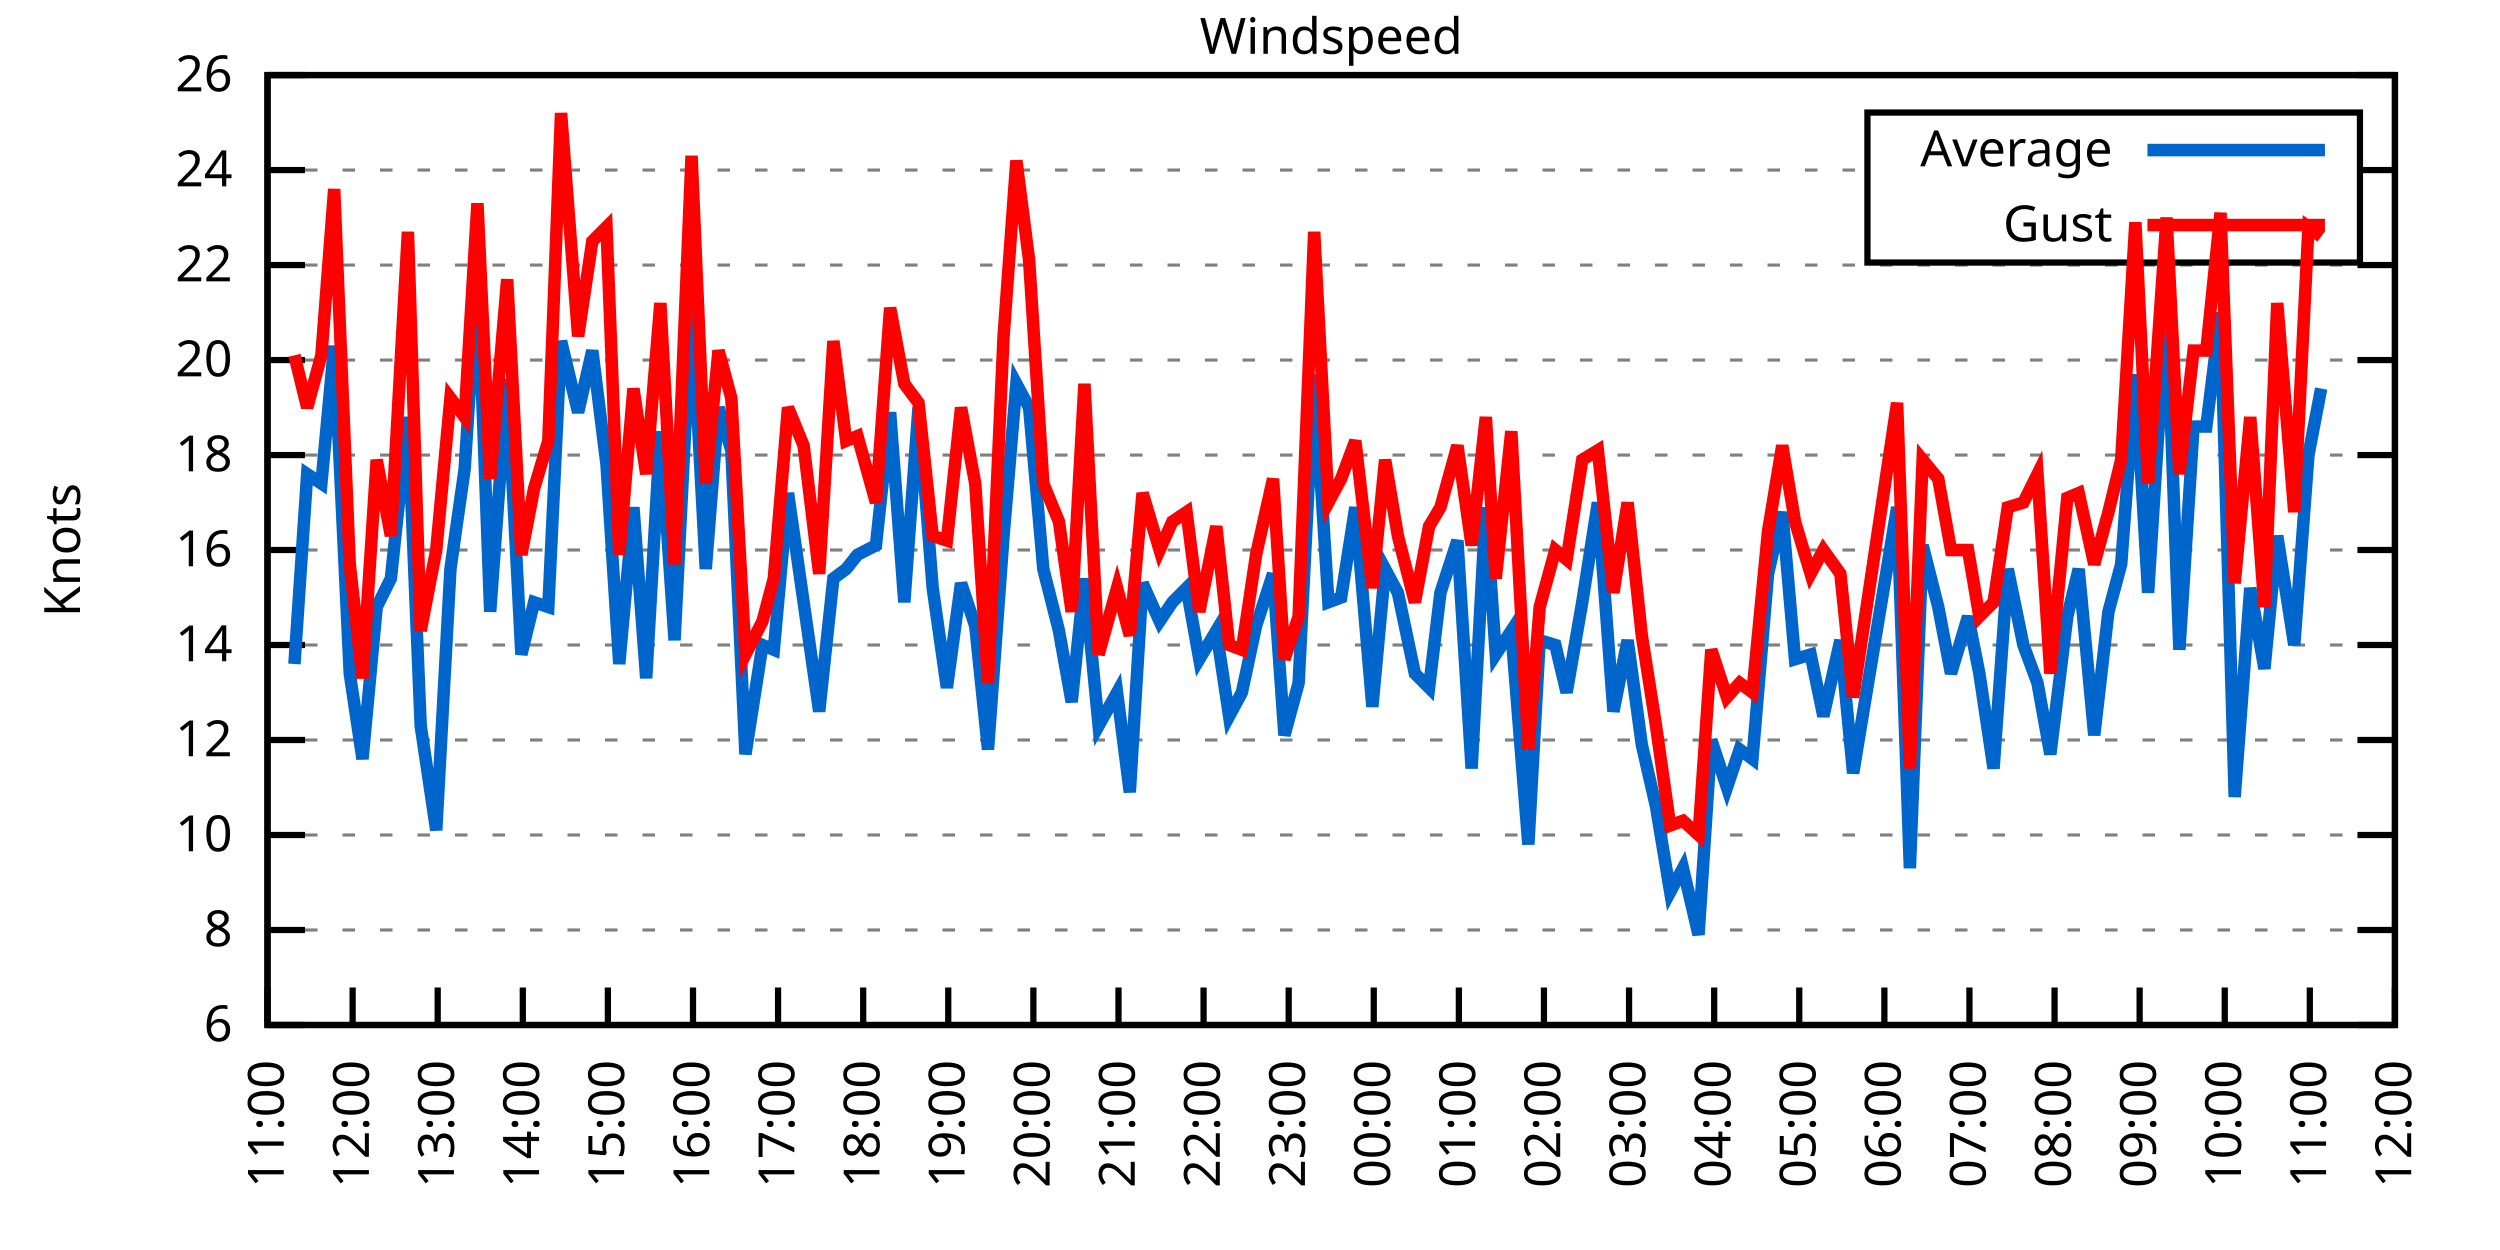
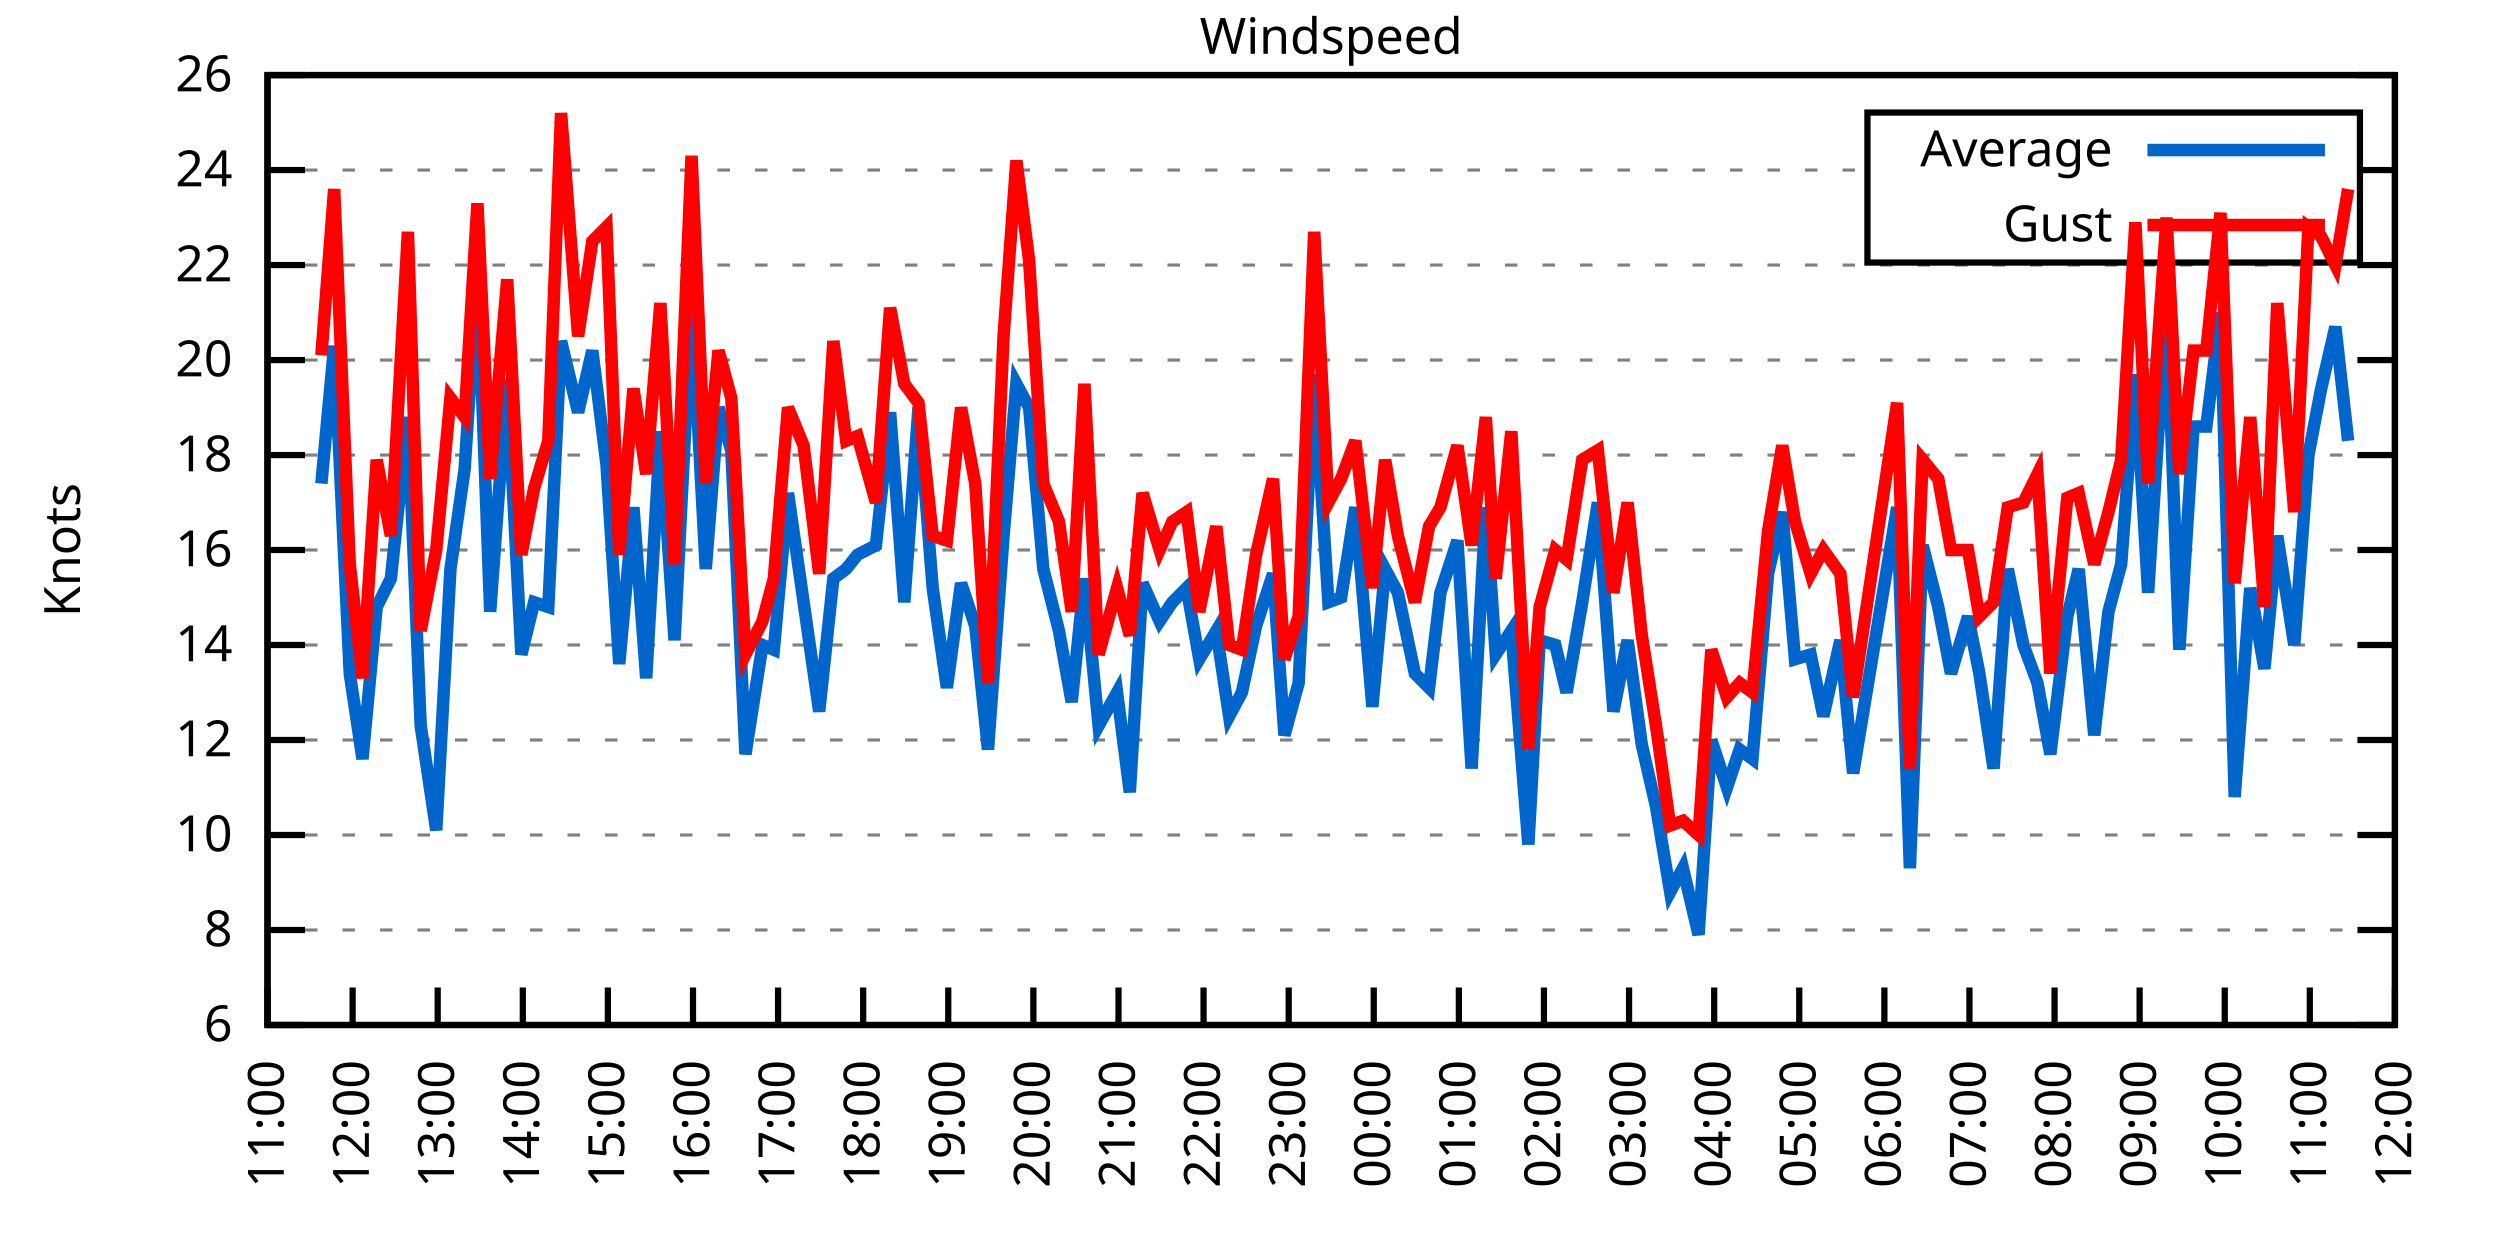
<svg xmlns="http://www.w3.org/2000/svg" xmlns:xlink="http://www.w3.org/1999/xlink" width="400" height="200" viewBox="0 0 400 200">
  <g id="gnuplot_canvas">
    <rect x="0" y="0" width="400" height="200" fill="none" />
    <defs>
      <circle id="gpDot" r="0.5" stroke-width="0.5" stroke="currentColor" />
      <path id="gpPt0" stroke-width="0.333" stroke="currentColor" d="M-1,0 h2 M0,-1 v2" />
      <path id="gpPt1" stroke-width="0.333" stroke="currentColor" d="M-1,-1 L1,1 M1,-1 L-1,1" />
      <path id="gpPt2" stroke-width="0.333" stroke="currentColor" d="M-1,0 L1,0 M0,-1 L0,1 M-1,-1 L1,1 M-1,1 L1,-1" />
      <rect id="gpPt3" stroke-width="0.333" stroke="currentColor" x="-1" y="-1" width="2" height="2" />
      <rect id="gpPt4" stroke-width="0.333" stroke="currentColor" fill="currentColor" x="-1" y="-1" width="2" height="2" />
      <circle id="gpPt5" stroke-width="0.333" stroke="currentColor" cx="0" cy="0" r="1" />
      <use xlink:href="#gpPt5" id="gpPt6" fill="currentColor" stroke="none" />
      <path id="gpPt7" stroke-width="0.333" stroke="currentColor" d="M0,-1.33 L-1.33,0.67 L1.33,0.67 z" />
      <use xlink:href="#gpPt7" id="gpPt8" fill="currentColor" stroke="none" />
      <use xlink:href="#gpPt7" id="gpPt9" stroke="currentColor" transform="rotate(180)" />
      <use xlink:href="#gpPt9" id="gpPt10" fill="currentColor" stroke="none" />
      <use xlink:href="#gpPt3" id="gpPt11" stroke="currentColor" transform="rotate(45)" />
      <use xlink:href="#gpPt11" id="gpPt12" fill="currentColor" stroke="none" />
      <path id="gpPt13" stroke-width="0.333" stroke="currentColor" d="M0,1.330 L1.265,0.411 L0.782,-1.067 L-0.782,-1.076 L-1.265,0.411 z" />
      <use xlink:href="#gpPt13" id="gpPt14" fill="currentColor" stroke="none" />
      <filter id="textbox" filterUnits="objectBoundingBox" x="0" y="0" height="1" width="1">
        <feFlood flood-color="white" flood-opacity="1" result="bgnd" />
        <feComposite in="SourceGraphic" in2="bgnd" operator="atop" />
      </filter>
      <filter id="greybox" filterUnits="objectBoundingBox" x="0" y="0" height="1" width="1">
        <feFlood flood-color="lightgrey" flood-opacity="1" result="grey" />
        <feComposite in="SourceGraphic" in2="grey" operator="atop" />
      </filter>
    </defs>
    <g fill="none" color="white" stroke="currentColor" stroke-width="1.00" stroke-linecap="butt" stroke-linejoin="miter">
</g>
    <g fill="none" color="black" stroke="currentColor" stroke-width="1.00" stroke-linecap="butt" stroke-linejoin="miter">
      <g stroke="none" shape-rendering="crispEdges">
        <polygon fill="rgb(255, 255, 255)" points="42.80,164.00 383.18,164.00 383.18,12.02 42.80,12.02 " />
      </g>
    </g>
    <g fill="none" color="black" stroke="currentColor" stroke-width="1.00" stroke-linecap="butt" stroke-linejoin="miter">
</g>
    <g fill="none" color="black" stroke="black" stroke-width="0.50" stroke-linecap="butt" stroke-linejoin="miter">
</g>
    <g fill="none" color="gray" stroke="currentColor" stroke-width="0.50" stroke-linecap="butt" stroke-linejoin="miter">
      <path stroke="gray" stroke-dasharray="2,4" class="gridline" d="M42.80,164.00 L383.19,164.00  " />
    </g>
    <g fill="none" color="gray" stroke="gray" stroke-width="1.00" stroke-linecap="butt" stroke-linejoin="miter">
</g>
    <g fill="none" color="black" stroke="currentColor" stroke-width="1.00" stroke-linecap="butt" stroke-linejoin="miter">
      <path stroke="black" d="M42.80,164.00 L48.80,164.00 M383.19,164.00 L377.19,164.00  " />
      <g transform="translate(37.20,166.60)" stroke="none" fill="black" font-family="Sans" font-size="8.00" text-anchor="end">
        <text>
          <tspan font-family="Sans"> 6</tspan>
        </text>
      </g>
    </g>
    <g fill="none" color="black" stroke="currentColor" stroke-width="1.00" stroke-linecap="butt" stroke-linejoin="miter">
</g>
    <g fill="none" color="black" stroke="black" stroke-width="0.50" stroke-linecap="butt" stroke-linejoin="miter">
</g>
    <g fill="none" color="gray" stroke="currentColor" stroke-width="0.50" stroke-linecap="butt" stroke-linejoin="miter">
      <path stroke="gray" stroke-dasharray="2,4" class="gridline" d="M42.80,148.80 L383.19,148.80  " />
    </g>
    <g fill="none" color="gray" stroke="gray" stroke-width="1.00" stroke-linecap="butt" stroke-linejoin="miter">
</g>
    <g fill="none" color="black" stroke="currentColor" stroke-width="1.00" stroke-linecap="butt" stroke-linejoin="miter">
      <path stroke="black" d="M42.80,148.80 L48.80,148.80 M383.19,148.80 L377.19,148.80  " />
      <g transform="translate(37.20,151.40)" stroke="none" fill="black" font-family="Sans" font-size="8.00" text-anchor="end">
        <text>
          <tspan font-family="Sans"> 8</tspan>
        </text>
      </g>
    </g>
    <g fill="none" color="black" stroke="currentColor" stroke-width="1.00" stroke-linecap="butt" stroke-linejoin="miter">
</g>
    <g fill="none" color="black" stroke="black" stroke-width="0.50" stroke-linecap="butt" stroke-linejoin="miter">
</g>
    <g fill="none" color="gray" stroke="currentColor" stroke-width="0.50" stroke-linecap="butt" stroke-linejoin="miter">
      <path stroke="gray" stroke-dasharray="2,4" class="gridline" d="M42.80,133.60 L383.19,133.60  " />
    </g>
    <g fill="none" color="gray" stroke="gray" stroke-width="1.00" stroke-linecap="butt" stroke-linejoin="miter">
</g>
    <g fill="none" color="black" stroke="currentColor" stroke-width="1.00" stroke-linecap="butt" stroke-linejoin="miter">
      <path stroke="black" d="M42.80,133.60 L48.80,133.60 M383.19,133.60 L377.19,133.60  " />
      <g transform="translate(37.20,136.20)" stroke="none" fill="black" font-family="Sans" font-size="8.00" text-anchor="end">
        <text>
          <tspan font-family="Sans"> 10</tspan>
        </text>
      </g>
    </g>
    <g fill="none" color="black" stroke="currentColor" stroke-width="1.00" stroke-linecap="butt" stroke-linejoin="miter">
</g>
    <g fill="none" color="black" stroke="black" stroke-width="0.50" stroke-linecap="butt" stroke-linejoin="miter">
</g>
    <g fill="none" color="gray" stroke="currentColor" stroke-width="0.50" stroke-linecap="butt" stroke-linejoin="miter">
      <path stroke="gray" stroke-dasharray="2,4" class="gridline" d="M42.80,118.40 L383.19,118.40  " />
    </g>
    <g fill="none" color="gray" stroke="gray" stroke-width="1.00" stroke-linecap="butt" stroke-linejoin="miter">
</g>
    <g fill="none" color="black" stroke="currentColor" stroke-width="1.00" stroke-linecap="butt" stroke-linejoin="miter">
      <path stroke="black" d="M42.80,118.40 L48.80,118.40 M383.19,118.40 L377.19,118.40  " />
      <g transform="translate(37.20,121.00)" stroke="none" fill="black" font-family="Sans" font-size="8.00" text-anchor="end">
        <text>
          <tspan font-family="Sans"> 12</tspan>
        </text>
      </g>
    </g>
    <g fill="none" color="black" stroke="currentColor" stroke-width="1.00" stroke-linecap="butt" stroke-linejoin="miter">
</g>
    <g fill="none" color="black" stroke="black" stroke-width="0.50" stroke-linecap="butt" stroke-linejoin="miter">
</g>
    <g fill="none" color="gray" stroke="currentColor" stroke-width="0.50" stroke-linecap="butt" stroke-linejoin="miter">
      <path stroke="gray" stroke-dasharray="2,4" class="gridline" d="M42.80,103.20 L383.19,103.20  " />
    </g>
    <g fill="none" color="gray" stroke="gray" stroke-width="1.00" stroke-linecap="butt" stroke-linejoin="miter">
</g>
    <g fill="none" color="black" stroke="currentColor" stroke-width="1.00" stroke-linecap="butt" stroke-linejoin="miter">
      <path stroke="black" d="M42.80,103.20 L48.80,103.20 M383.19,103.20 L377.19,103.20  " />
      <g transform="translate(37.20,105.80)" stroke="none" fill="black" font-family="Sans" font-size="8.00" text-anchor="end">
        <text>
          <tspan font-family="Sans"> 14</tspan>
        </text>
      </g>
    </g>
    <g fill="none" color="black" stroke="currentColor" stroke-width="1.00" stroke-linecap="butt" stroke-linejoin="miter">
</g>
    <g fill="none" color="black" stroke="black" stroke-width="0.50" stroke-linecap="butt" stroke-linejoin="miter">
</g>
    <g fill="none" color="gray" stroke="currentColor" stroke-width="0.50" stroke-linecap="butt" stroke-linejoin="miter">
      <path stroke="gray" stroke-dasharray="2,4" class="gridline" d="M42.80,88.00 L383.19,88.00  " />
    </g>
    <g fill="none" color="gray" stroke="gray" stroke-width="1.00" stroke-linecap="butt" stroke-linejoin="miter">
</g>
    <g fill="none" color="black" stroke="currentColor" stroke-width="1.00" stroke-linecap="butt" stroke-linejoin="miter">
      <path stroke="black" d="M42.80,88.00 L48.80,88.00 M383.19,88.00 L377.19,88.00  " />
      <g transform="translate(37.20,90.60)" stroke="none" fill="black" font-family="Sans" font-size="8.00" text-anchor="end">
        <text>
          <tspan font-family="Sans"> 16</tspan>
        </text>
      </g>
    </g>
    <g fill="none" color="black" stroke="currentColor" stroke-width="1.00" stroke-linecap="butt" stroke-linejoin="miter">
</g>
    <g fill="none" color="black" stroke="black" stroke-width="0.50" stroke-linecap="butt" stroke-linejoin="miter">
</g>
    <g fill="none" color="gray" stroke="currentColor" stroke-width="0.50" stroke-linecap="butt" stroke-linejoin="miter">
      <path stroke="gray" stroke-dasharray="2,4" class="gridline" d="M42.80,72.81 L383.19,72.81  " />
    </g>
    <g fill="none" color="gray" stroke="gray" stroke-width="1.00" stroke-linecap="butt" stroke-linejoin="miter">
</g>
    <g fill="none" color="black" stroke="currentColor" stroke-width="1.00" stroke-linecap="butt" stroke-linejoin="miter">
      <path stroke="black" d="M42.80,72.81 L48.80,72.81 M383.19,72.81 L377.19,72.81  " />
      <g transform="translate(37.20,75.41)" stroke="none" fill="black" font-family="Sans" font-size="8.00" text-anchor="end">
        <text>
          <tspan font-family="Sans"> 18</tspan>
        </text>
      </g>
    </g>
    <g fill="none" color="black" stroke="currentColor" stroke-width="1.00" stroke-linecap="butt" stroke-linejoin="miter">
</g>
    <g fill="none" color="black" stroke="black" stroke-width="0.50" stroke-linecap="butt" stroke-linejoin="miter">
</g>
    <g fill="none" color="gray" stroke="currentColor" stroke-width="0.50" stroke-linecap="butt" stroke-linejoin="miter">
      <path stroke="gray" stroke-dasharray="2,4" class="gridline" d="M42.80,57.61 L383.19,57.61  " />
    </g>
    <g fill="none" color="gray" stroke="gray" stroke-width="1.00" stroke-linecap="butt" stroke-linejoin="miter">
</g>
    <g fill="none" color="black" stroke="currentColor" stroke-width="1.00" stroke-linecap="butt" stroke-linejoin="miter">
      <path stroke="black" d="M42.80,57.61 L48.80,57.61 M383.19,57.61 L377.19,57.61  " />
      <g transform="translate(37.20,60.21)" stroke="none" fill="black" font-family="Sans" font-size="8.00" text-anchor="end">
        <text>
          <tspan font-family="Sans"> 20</tspan>
        </text>
      </g>
    </g>
    <g fill="none" color="black" stroke="currentColor" stroke-width="1.00" stroke-linecap="butt" stroke-linejoin="miter">
</g>
    <g fill="none" color="black" stroke="black" stroke-width="0.50" stroke-linecap="butt" stroke-linejoin="miter">
</g>
    <g fill="none" color="gray" stroke="currentColor" stroke-width="0.50" stroke-linecap="butt" stroke-linejoin="miter">
      <path stroke="gray" stroke-dasharray="2,4" class="gridline" d="M42.80,42.41 L383.19,42.41  " />
    </g>
    <g fill="none" color="gray" stroke="gray" stroke-width="1.00" stroke-linecap="butt" stroke-linejoin="miter">
</g>
    <g fill="none" color="black" stroke="currentColor" stroke-width="1.00" stroke-linecap="butt" stroke-linejoin="miter">
      <path stroke="black" d="M42.80,42.41 L48.80,42.41 M383.19,42.41 L377.19,42.41  " />
      <g transform="translate(37.20,45.01)" stroke="none" fill="black" font-family="Sans" font-size="8.00" text-anchor="end">
        <text>
          <tspan font-family="Sans"> 22</tspan>
        </text>
      </g>
    </g>
    <g fill="none" color="black" stroke="currentColor" stroke-width="1.00" stroke-linecap="butt" stroke-linejoin="miter">
</g>
    <g fill="none" color="black" stroke="black" stroke-width="0.50" stroke-linecap="butt" stroke-linejoin="miter">
</g>
    <g fill="none" color="gray" stroke="currentColor" stroke-width="0.50" stroke-linecap="butt" stroke-linejoin="miter">
      <path stroke="gray" stroke-dasharray="2,4" class="gridline" d="M42.80,27.21 L298.79,27.21 M377.59,27.21 L383.19,27.21  " />
    </g>
    <g fill="none" color="gray" stroke="gray" stroke-width="1.00" stroke-linecap="butt" stroke-linejoin="miter">
</g>
    <g fill="none" color="black" stroke="currentColor" stroke-width="1.00" stroke-linecap="butt" stroke-linejoin="miter">
      <path stroke="black" d="M42.80,27.21 L48.80,27.21 M383.19,27.21 L377.19,27.21  " />
      <g transform="translate(37.20,29.81)" stroke="none" fill="black" font-family="Sans" font-size="8.00" text-anchor="end">
        <text>
          <tspan font-family="Sans"> 24</tspan>
        </text>
      </g>
    </g>
    <g fill="none" color="black" stroke="currentColor" stroke-width="1.00" stroke-linecap="butt" stroke-linejoin="miter">
</g>
    <g fill="none" color="black" stroke="black" stroke-width="0.50" stroke-linecap="butt" stroke-linejoin="miter">
</g>
    <g fill="none" color="gray" stroke="currentColor" stroke-width="0.50" stroke-linecap="butt" stroke-linejoin="miter">
      <path stroke="gray" stroke-dasharray="2,4" class="gridline" d="M42.80,12.01 L383.19,12.01  " />
    </g>
    <g fill="none" color="gray" stroke="gray" stroke-width="1.00" stroke-linecap="butt" stroke-linejoin="miter">
</g>
    <g fill="none" color="black" stroke="currentColor" stroke-width="1.00" stroke-linecap="butt" stroke-linejoin="miter">
      <path stroke="black" d="M42.80,12.01 L48.80,12.01 M383.19,12.01 L377.19,12.01  " />
      <g transform="translate(37.20,14.61)" stroke="none" fill="black" font-family="Sans" font-size="8.00" text-anchor="end">
        <text>
          <tspan font-family="Sans"> 26</tspan>
        </text>
      </g>
    </g>
    <g fill="none" color="black" stroke="currentColor" stroke-width="1.00" stroke-linecap="butt" stroke-linejoin="miter">
      <path stroke="black" d="M42.80,164.00 L42.80,158.00  " />
      <g transform="translate(45.40,169.60) rotate(270.00)" stroke="none" fill="black" font-family="Sans" font-size="8.00" text-anchor="end">
        <text>
          <tspan font-family="Sans">11:00</tspan>
        </text>
      </g>
    </g>
    <g fill="none" color="black" stroke="currentColor" stroke-width="1.00" stroke-linecap="butt" stroke-linejoin="miter">
      <path stroke="black" d="M56.42,164.00 L56.42,158.00  " />
      <g transform="translate(59.02,169.60) rotate(270.00)" stroke="none" fill="black" font-family="Sans" font-size="8.00" text-anchor="end">
        <text>
          <tspan font-family="Sans">12:00</tspan>
        </text>
      </g>
    </g>
    <g fill="none" color="black" stroke="currentColor" stroke-width="1.00" stroke-linecap="butt" stroke-linejoin="miter">
      <path stroke="black" d="M70.03,164.00 L70.03,158.00  " />
      <g transform="translate(72.63,169.60) rotate(270.00)" stroke="none" fill="black" font-family="Sans" font-size="8.00" text-anchor="end">
        <text>
          <tspan font-family="Sans">13:00</tspan>
        </text>
      </g>
    </g>
    <g fill="none" color="black" stroke="currentColor" stroke-width="1.00" stroke-linecap="butt" stroke-linejoin="miter">
      <path stroke="black" d="M83.65,164.00 L83.65,158.00  " />
      <g transform="translate(86.25,169.60) rotate(270.00)" stroke="none" fill="black" font-family="Sans" font-size="8.00" text-anchor="end">
        <text>
          <tspan font-family="Sans">14:00</tspan>
        </text>
      </g>
    </g>
    <g fill="none" color="black" stroke="currentColor" stroke-width="1.00" stroke-linecap="butt" stroke-linejoin="miter">
      <path stroke="black" d="M97.26,164.00 L97.26,158.00  " />
      <g transform="translate(99.86,169.60) rotate(270.00)" stroke="none" fill="black" font-family="Sans" font-size="8.00" text-anchor="end">
        <text>
          <tspan font-family="Sans">15:00</tspan>
        </text>
      </g>
    </g>
    <g fill="none" color="black" stroke="currentColor" stroke-width="1.00" stroke-linecap="butt" stroke-linejoin="miter">
      <path stroke="black" d="M110.88,164.00 L110.88,158.00  " />
      <g transform="translate(113.48,169.60) rotate(270.00)" stroke="none" fill="black" font-family="Sans" font-size="8.00" text-anchor="end">
        <text>
          <tspan font-family="Sans">16:00</tspan>
        </text>
      </g>
    </g>
    <g fill="none" color="black" stroke="currentColor" stroke-width="1.00" stroke-linecap="butt" stroke-linejoin="miter">
      <path stroke="black" d="M124.49,164.00 L124.49,158.00  " />
      <g transform="translate(127.09,169.60) rotate(270.00)" stroke="none" fill="black" font-family="Sans" font-size="8.00" text-anchor="end">
        <text>
          <tspan font-family="Sans">17:00</tspan>
        </text>
      </g>
    </g>
    <g fill="none" color="black" stroke="currentColor" stroke-width="1.00" stroke-linecap="butt" stroke-linejoin="miter">
      <path stroke="black" d="M138.11,164.00 L138.11,158.00  " />
      <g transform="translate(140.71,169.60) rotate(270.00)" stroke="none" fill="black" font-family="Sans" font-size="8.00" text-anchor="end">
        <text>
          <tspan font-family="Sans">18:00</tspan>
        </text>
      </g>
    </g>
    <g fill="none" color="black" stroke="currentColor" stroke-width="1.00" stroke-linecap="butt" stroke-linejoin="miter">
      <path stroke="black" d="M151.72,164.00 L151.72,158.00  " />
      <g transform="translate(154.32,169.60) rotate(270.00)" stroke="none" fill="black" font-family="Sans" font-size="8.00" text-anchor="end">
        <text>
          <tspan font-family="Sans">19:00</tspan>
        </text>
      </g>
    </g>
    <g fill="none" color="black" stroke="currentColor" stroke-width="1.00" stroke-linecap="butt" stroke-linejoin="miter">
      <path stroke="black" d="M165.34,164.00 L165.34,158.00  " />
      <g transform="translate(167.94,169.60) rotate(270.00)" stroke="none" fill="black" font-family="Sans" font-size="8.00" text-anchor="end">
        <text>
          <tspan font-family="Sans">20:00</tspan>
        </text>
      </g>
    </g>
    <g fill="none" color="black" stroke="currentColor" stroke-width="1.00" stroke-linecap="butt" stroke-linejoin="miter">
      <path stroke="black" d="M178.96,164.00 L178.96,158.00  " />
      <g transform="translate(181.56,169.60) rotate(270.00)" stroke="none" fill="black" font-family="Sans" font-size="8.00" text-anchor="end">
        <text>
          <tspan font-family="Sans">21:00</tspan>
        </text>
      </g>
    </g>
    <g fill="none" color="black" stroke="currentColor" stroke-width="1.00" stroke-linecap="butt" stroke-linejoin="miter">
      <path stroke="black" d="M192.57,164.00 L192.57,158.00  " />
      <g transform="translate(195.17,169.60) rotate(270.00)" stroke="none" fill="black" font-family="Sans" font-size="8.00" text-anchor="end">
        <text>
          <tspan font-family="Sans">22:00</tspan>
        </text>
      </g>
    </g>
    <g fill="none" color="black" stroke="currentColor" stroke-width="1.00" stroke-linecap="butt" stroke-linejoin="miter">
      <path stroke="black" d="M206.19,164.00 L206.19,158.00  " />
      <g transform="translate(208.79,169.60) rotate(270.00)" stroke="none" fill="black" font-family="Sans" font-size="8.00" text-anchor="end">
        <text>
          <tspan font-family="Sans">23:00</tspan>
        </text>
      </g>
    </g>
    <g fill="none" color="black" stroke="currentColor" stroke-width="1.00" stroke-linecap="butt" stroke-linejoin="miter">
      <path stroke="black" d="M219.80,164.00 L219.80,158.00  " />
      <g transform="translate(222.40,169.60) rotate(270.00)" stroke="none" fill="black" font-family="Sans" font-size="8.00" text-anchor="end">
        <text>
          <tspan font-family="Sans">00:00</tspan>
        </text>
      </g>
    </g>
    <g fill="none" color="black" stroke="currentColor" stroke-width="1.00" stroke-linecap="butt" stroke-linejoin="miter">
      <path stroke="black" d="M233.42,164.00 L233.42,158.00  " />
      <g transform="translate(236.02,169.60) rotate(270.00)" stroke="none" fill="black" font-family="Sans" font-size="8.00" text-anchor="end">
        <text>
          <tspan font-family="Sans">01:00</tspan>
        </text>
      </g>
    </g>
    <g fill="none" color="black" stroke="currentColor" stroke-width="1.00" stroke-linecap="butt" stroke-linejoin="miter">
      <path stroke="black" d="M247.03,164.00 L247.03,158.00  " />
      <g transform="translate(249.63,169.60) rotate(270.00)" stroke="none" fill="black" font-family="Sans" font-size="8.00" text-anchor="end">
        <text>
          <tspan font-family="Sans">02:00</tspan>
        </text>
      </g>
    </g>
    <g fill="none" color="black" stroke="currentColor" stroke-width="1.00" stroke-linecap="butt" stroke-linejoin="miter">
      <path stroke="black" d="M260.65,164.00 L260.65,158.00  " />
      <g transform="translate(263.25,169.60) rotate(270.00)" stroke="none" fill="black" font-family="Sans" font-size="8.00" text-anchor="end">
        <text>
          <tspan font-family="Sans">03:00</tspan>
        </text>
      </g>
    </g>
    <g fill="none" color="black" stroke="currentColor" stroke-width="1.00" stroke-linecap="butt" stroke-linejoin="miter">
      <path stroke="black" d="M274.27,164.00 L274.27,158.00  " />
      <g transform="translate(276.87,169.60) rotate(270.00)" stroke="none" fill="black" font-family="Sans" font-size="8.00" text-anchor="end">
        <text>
          <tspan font-family="Sans">04:00</tspan>
        </text>
      </g>
    </g>
    <g fill="none" color="black" stroke="currentColor" stroke-width="1.00" stroke-linecap="butt" stroke-linejoin="miter">
      <path stroke="black" d="M287.88,164.00 L287.88,158.00  " />
      <g transform="translate(290.48,169.60) rotate(270.00)" stroke="none" fill="black" font-family="Sans" font-size="8.00" text-anchor="end">
        <text>
          <tspan font-family="Sans">05:00</tspan>
        </text>
      </g>
    </g>
    <g fill="none" color="black" stroke="currentColor" stroke-width="1.00" stroke-linecap="butt" stroke-linejoin="miter">
      <path stroke="black" d="M301.50,164.00 L301.50,158.00  " />
      <g transform="translate(304.10,169.60) rotate(270.00)" stroke="none" fill="black" font-family="Sans" font-size="8.00" text-anchor="end">
        <text>
          <tspan font-family="Sans">06:00</tspan>
        </text>
      </g>
    </g>
    <g fill="none" color="black" stroke="currentColor" stroke-width="1.00" stroke-linecap="butt" stroke-linejoin="miter">
      <path stroke="black" d="M315.11,164.00 L315.11,158.00  " />
      <g transform="translate(317.71,169.60) rotate(270.00)" stroke="none" fill="black" font-family="Sans" font-size="8.00" text-anchor="end">
        <text>
          <tspan font-family="Sans">07:00</tspan>
        </text>
      </g>
    </g>
    <g fill="none" color="black" stroke="currentColor" stroke-width="1.00" stroke-linecap="butt" stroke-linejoin="miter">
      <path stroke="black" d="M328.73,164.00 L328.73,158.00  " />
      <g transform="translate(331.33,169.60) rotate(270.00)" stroke="none" fill="black" font-family="Sans" font-size="8.00" text-anchor="end">
        <text>
          <tspan font-family="Sans">08:00</tspan>
        </text>
      </g>
    </g>
    <g fill="none" color="black" stroke="currentColor" stroke-width="1.00" stroke-linecap="butt" stroke-linejoin="miter">
      <path stroke="black" d="M342.34,164.00 L342.34,158.00  " />
      <g transform="translate(344.94,169.60) rotate(270.00)" stroke="none" fill="black" font-family="Sans" font-size="8.00" text-anchor="end">
        <text>
          <tspan font-family="Sans">09:00</tspan>
        </text>
      </g>
    </g>
    <g fill="none" color="black" stroke="currentColor" stroke-width="1.00" stroke-linecap="butt" stroke-linejoin="miter">
      <path stroke="black" d="M355.96,164.00 L355.96,158.00  " />
      <g transform="translate(358.56,169.60) rotate(270.00)" stroke="none" fill="black" font-family="Sans" font-size="8.00" text-anchor="end">
        <text>
          <tspan font-family="Sans">10:00</tspan>
        </text>
      </g>
    </g>
    <g fill="none" color="black" stroke="currentColor" stroke-width="1.00" stroke-linecap="butt" stroke-linejoin="miter">
      <path stroke="black" d="M369.57,164.00 L369.57,158.00  " />
      <g transform="translate(372.17,169.60) rotate(270.00)" stroke="none" fill="black" font-family="Sans" font-size="8.00" text-anchor="end">
        <text>
          <tspan font-family="Sans">11:00</tspan>
        </text>
      </g>
    </g>
    <g fill="none" color="black" stroke="currentColor" stroke-width="1.00" stroke-linecap="butt" stroke-linejoin="miter">
      <path stroke="black" d="M383.19,164.00 L383.19,158.00  " />
      <g transform="translate(385.79,169.60) rotate(270.00)" stroke="none" fill="black" font-family="Sans" font-size="8.00" text-anchor="end">
        <text>
          <tspan font-family="Sans">12:00</tspan>
        </text>
      </g>
    </g>
    <g fill="none" color="black" stroke="currentColor" stroke-width="1.00" stroke-linecap="butt" stroke-linejoin="miter">
</g>
    <g fill="none" color="black" stroke="currentColor" stroke-width="1.00" stroke-linecap="butt" stroke-linejoin="miter">
      <path stroke="black" d="M42.80,12.01 L42.80,164.00 L383.19,164.00 L383.19,12.01 L42.80,12.01 Z  " />
    </g>
    <g fill="none" color="black" stroke="currentColor" stroke-width="1.00" stroke-linecap="butt" stroke-linejoin="miter">
</g>
    <g fill="none" color="black" stroke="currentColor" stroke-width="1.00" stroke-linecap="butt" stroke-linejoin="miter">
      <path stroke="black" d="M298.79,42.01 L298.79,18.01 L377.59,18.01 L377.59,42.01 L298.79,42.01 Z  " />
    </g>
    <g id="Windspeed_plot_1">
      <g fill="none" color="white" stroke="black" stroke-width="2.00" stroke-linecap="butt" stroke-linejoin="miter">
</g>
      <g fill="none" color="black" stroke="currentColor" stroke-width="2.00" stroke-linecap="butt" stroke-linejoin="miter">
        <g transform="translate(337.99,26.61)" stroke="none" fill="black" font-family="Sans" font-size="8.00" text-anchor="end">
          <text>
            <tspan font-family="Sans">Average</tspan>
          </text>
        </g>
      </g>
      <g fill="none" color="black" stroke="currentColor" stroke-width="2.00" stroke-linecap="butt" stroke-linejoin="miter">
-         <path stroke="rgb(  0, 102, 204)" d="M343.59,24.01 L371.99,24.01 M47.11,106.24 L49.15,75.85 L51.42,77.37 L53.47,55.33 L55.96,107.76 L58.00,121.44   L60.27,97.12 L62.54,92.56 L65.27,66.73 L67.31,116.12 L69.80,132.84 L72.07,91.04 L74.34,75.09 L76.39,43.17   L78.43,97.88 L81.15,60.65 L83.42,104.72 L85.46,96.36 L87.73,97.12 L89.77,54.57 L92.50,65.97 L94.77,56.09   L97.04,74.33 L99.08,106.24 L101.35,81.17 L103.39,108.52 L105.66,69.01 L107.93,102.44 L110.65,48.49 L112.92,91.04   L114.96,65.21 L117.01,72.05 L119.27,120.68 L122.00,103.20 L123.81,103.96 L126.08,78.89 L128.58,96.36 L131.07,113.84   L133.34,92.56 L135.39,91.04 L137.20,88.76 L140.15,87.25 L142.42,65.97 L144.69,96.36 L146.96,65.21 L149.23,94.08   L151.50,110.04 L153.77,93.32 L156.04,100.16 L158.08,119.92 L160.57,85.73 L162.62,61.41 L164.66,65.21 L166.93,91.04   L169.43,100.92 L171.47,112.32 L173.51,92.56 L175.78,116.12 L178.73,110.80 L180.77,126.76 L182.81,93.32 L185.54,99.40   L187.58,96.36 L189.85,94.08 L191.89,105.48 L194.61,100.92 L196.66,114.60 L198.70,110.80 L200.97,100.16 L203.69,91.80   L205.51,117.64 L207.78,109.28 L210.27,59.89 L212.54,96.36 L214.58,95.60 L216.85,81.17 L219.58,113.08 L221.62,91.04   L223.66,94.84 L226.38,107.76 L228.65,110.04 L230.47,94.84 L233.19,86.49 L235.46,122.96 L237.73,81.17 L239.32,104.72   L241.81,100.92 L244.54,135.12 L246.35,102.44 L248.85,103.20 L250.66,110.80 L253.16,96.36 L255.66,80.41 L258.15,113.84   L260.42,102.44 L262.69,119.16 L264.96,129.04 L267.23,142.72 L269.27,138.92 L271.77,149.56 L273.81,118.40 L276.31,126.00   L278.35,119.92 L280.39,121.44 L282.89,91.80 L285.16,81.93 L287.20,105.48 L289.70,104.72 L291.74,114.60 L294.46,102.44   L296.50,123.72 L303.54,81.17 L305.58,138.92 L307.62,87.25 L310.12,97.12 L312.16,107.76 L314.89,98.64 L316.70,107.76   L318.97,122.96 L321.24,91.04 L323.74,103.20 L326.00,109.28 L328.05,120.68 L330.77,98.64 L332.59,91.04 L335.08,117.64   L337.35,97.88 L339.39,90.28 L341.66,59.89 L343.70,94.84 L346.65,48.49 L348.70,103.96 L350.97,68.25 L353.01,68.25   L355.28,50.01 L357.55,127.52 L360.04,94.08 L362.31,107.00 L364.36,85.73 L367.08,103.20 L369.35,72.81 L371.39,62.17    " />
+         <path stroke="rgb(  0, 102, 204)" d="M343.59,24.01 L371.99,24.01 M51.42,77.37 L53.47,55.33 L55.96,107.76 L58.00,121.44 L60.27,97.12 L62.54,92.56   L65.27,66.73 L67.31,116.12 L69.80,132.84 L72.07,91.04 L74.34,75.09 L76.39,43.17 L78.43,97.88 L81.15,60.65   L83.42,104.72 L85.46,96.36 L87.73,97.12 L89.77,54.57 L92.50,65.97 L94.77,56.09 L97.04,74.33 L99.08,106.24   L101.35,81.17 L103.39,108.52 L105.66,69.01 L107.93,102.44 L110.65,48.49 L112.92,91.04 L114.96,65.21 L117.01,72.05   L119.27,120.68 L122.00,103.20 L123.81,103.96 L126.08,78.89 L128.58,96.36 L131.07,113.84 L133.34,92.56 L135.39,91.04   L137.20,88.76 L140.15,87.25 L142.42,65.97 L144.69,96.36 L146.96,65.21 L149.23,94.08 L151.50,110.04 L153.77,93.32   L156.04,100.16 L158.08,119.92 L160.57,85.73 L162.62,61.41 L164.66,65.21 L166.93,91.04 L169.43,100.92 L171.47,112.32   L173.51,92.56 L175.78,116.12 L178.73,110.80 L180.77,126.76 L182.81,93.32 L185.54,99.40 L187.58,96.36 L189.85,94.08   L191.89,105.48 L194.61,100.92 L196.66,114.60 L198.70,110.80 L200.97,100.16 L203.69,91.80 L205.51,117.64 L207.78,109.28   L210.27,59.89 L212.54,96.36 L214.58,95.60 L216.85,81.17 L219.58,113.08 L221.62,91.04 L223.66,94.84 L226.38,107.76   L228.65,110.04 L230.47,94.84 L233.19,86.49 L235.46,122.96 L237.73,81.17 L239.32,104.72 L241.81,100.92 L244.54,135.12   L246.35,102.44 L248.85,103.20 L250.66,110.80 L253.16,96.36 L255.66,80.41 L258.15,113.84 L260.42,102.44 L262.69,119.16   L264.96,129.04 L267.23,142.72 L269.27,138.92 L271.77,149.56 L273.81,118.40 L276.31,126.00 L278.35,119.92 L280.39,121.44   L282.89,91.80 L285.16,81.93 L287.20,105.48 L289.70,104.72 L291.74,114.60 L294.46,102.44 L296.50,123.72 L303.54,81.17   L305.58,138.92 L307.62,87.25 L310.12,97.12 L312.16,107.76 L314.89,98.64 L316.70,107.76 L318.97,122.96 L321.24,91.04   L323.74,103.20 L326.00,109.28 L328.05,120.68 L330.77,98.64 L332.59,91.04 L335.08,117.64 L337.35,97.88 L339.39,90.28   L341.66,59.89 L343.70,94.84 L346.65,48.49 L348.70,103.96 L350.97,68.25 L353.01,68.25 L355.28,50.01 L357.55,127.52   L360.04,94.08 L362.31,107.00 L364.36,85.73 L367.08,103.20 L369.35,72.81 L371.39,62.17 L373.66,52.29 L375.70,70.53    " />
      </g>
    </g>
    <g id="Windspeed_plot_2">
      <g fill="none" color="black" stroke="currentColor" stroke-width="2.00" stroke-linecap="butt" stroke-linejoin="miter">
        <g transform="translate(337.99,38.61)" stroke="none" fill="black" font-family="Sans" font-size="8.00" text-anchor="end">
          <text>
            <tspan font-family="Sans">Gust</tspan>
          </text>
        </g>
      </g>
      <g fill="none" color="black" stroke="currentColor" stroke-width="2.00" stroke-linecap="butt" stroke-linejoin="miter">
-         <path stroke="rgb(255,   0,   0)" d="M343.59,36.01 L371.99,36.01 M47.11,56.85 L49.15,65.21 L51.42,56.85 L53.47,30.25 L55.96,90.28 L58.00,108.52   L60.27,73.57 L62.54,85.73 L65.27,37.09 L67.31,100.92 L69.80,88.00 L72.07,63.69 L74.34,66.73 L76.39,32.53   L78.43,76.61 L81.15,44.69 L83.42,88.76 L85.46,78.13 L87.73,70.53 L89.77,18.09 L92.50,53.81 L94.77,38.61   L97.04,36.33 L99.08,88.76 L101.35,62.17 L103.39,75.85 L105.66,48.49 L107.93,90.28 L110.65,24.93 L112.92,77.37   L114.96,56.09 L117.01,63.69 L119.27,104.72 L122.00,99.40 L123.81,92.56 L126.08,65.21 L128.58,71.29 L131.07,91.80   L133.34,54.57 L135.39,70.53 L137.20,69.77 L140.15,80.41 L142.42,49.25 L144.69,61.41 L146.96,64.45 L149.23,85.73   L151.50,86.49 L153.77,65.21 L156.04,77.37 L158.08,109.28 L160.57,53.81 L162.62,25.69 L164.66,41.65 L166.93,77.37   L169.43,83.45 L171.47,97.88 L173.51,61.41 L175.78,104.72 L178.73,94.08 L180.77,101.68 L182.81,78.89 L185.54,88.00   L187.58,83.45 L189.85,81.93 L191.89,97.88 L194.61,84.21 L196.66,103.20 L198.70,103.96 L200.97,88.76 L203.69,76.61   L205.51,105.48 L207.78,98.64 L210.27,37.09 L212.54,80.41 L214.58,76.61 L216.85,70.53 L219.58,94.08 L221.62,73.57   L223.66,85.73 L226.38,96.36 L228.65,84.21 L230.47,81.17 L233.19,71.29 L235.46,87.25 L237.73,66.73 L239.32,92.56   L241.81,69.01 L244.54,119.92 L246.35,97.12 L248.85,88.00 L250.66,89.52 L253.16,73.57 L255.66,72.05 L258.15,94.84   L260.42,80.41 L262.69,101.68 L264.96,116.12 L267.23,132.08 L269.27,131.32 L271.77,133.60 L273.81,103.96 L276.31,111.56   L278.35,109.28 L280.39,110.80 L282.89,84.97 L285.16,71.29 L287.20,83.45 L289.70,91.80 L291.74,88.00 L294.46,91.80   L296.50,111.56 L303.54,64.45 L305.58,122.96 L307.62,73.57 L310.12,76.61 L312.16,88.00 L314.89,88.00 L316.70,98.64   L318.97,96.36 L321.24,81.17 L323.74,80.41 L326.00,75.85 L328.05,107.76 L330.77,79.65 L332.59,78.89 L335.08,90.28   L337.35,81.93 L339.39,73.57 L341.66,35.57 L343.70,77.37 L346.65,34.81 L348.70,75.85 L350.97,56.09 L353.01,56.09   L355.28,34.05 L357.55,93.32 L360.04,66.73 L362.31,97.12 L364.36,48.49 L367.08,81.93 L369.35,36.33 L371.39,37.85    " />
+         <path stroke="rgb(255,   0,   0)" d="M343.59,36.01 L371.99,36.01 M51.42,56.85 L53.47,30.25 L55.96,90.28 L58.00,108.52 L60.27,73.57 L62.54,85.73   L65.27,37.09 L67.31,100.92 L69.80,88.00 L72.07,63.69 L74.34,66.73 L76.39,32.53 L78.43,76.61 L81.15,44.69   L83.42,88.76 L85.46,78.13 L87.73,70.53 L89.77,18.09 L92.50,53.81 L94.77,38.61 L97.04,36.33 L99.08,88.76   L101.35,62.17 L103.39,75.85 L105.66,48.49 L107.93,90.28 L110.65,24.93 L112.92,77.37 L114.96,56.09 L117.01,63.69   L119.27,104.72 L122.00,99.40 L123.81,92.56 L126.08,65.21 L128.58,71.29 L131.07,91.80 L133.34,54.57 L135.39,70.53   L137.20,69.77 L140.15,80.41 L142.42,49.25 L144.69,61.41 L146.96,64.45 L149.23,85.73 L151.50,86.49 L153.77,65.21   L156.04,77.37 L158.08,109.28 L160.57,53.81 L162.62,25.69 L164.66,41.65 L166.93,77.37 L169.43,83.45 L171.47,97.88   L173.51,61.41 L175.78,104.72 L178.73,94.08 L180.77,101.68 L182.81,78.89 L185.54,88.00 L187.58,83.45 L189.85,81.93   L191.89,97.88 L194.61,84.21 L196.66,103.20 L198.70,103.96 L200.97,88.76 L203.69,76.61 L205.51,105.48 L207.78,98.64   L210.27,37.09 L212.54,80.41 L214.58,76.61 L216.85,70.53 L219.58,94.08 L221.62,73.57 L223.66,85.73 L226.38,96.36   L228.65,84.21 L230.47,81.17 L233.19,71.29 L235.46,87.25 L237.73,66.73 L239.32,92.56 L241.81,69.01 L244.54,119.92   L246.35,97.12 L248.85,88.00 L250.66,89.52 L253.16,73.57 L255.66,72.05 L258.15,94.84 L260.42,80.41 L262.69,101.68   L264.96,116.12 L267.23,132.08 L269.27,131.32 L271.77,133.60 L273.81,103.96 L276.31,111.56 L278.35,109.28 L280.39,110.80   L282.89,84.97 L285.16,71.29 L287.20,83.45 L289.70,91.80 L291.74,88.00 L294.46,91.80 L296.50,111.56 L303.54,64.45   L305.58,122.96 L307.62,73.57 L310.12,76.61 L312.16,88.00 L314.89,88.00 L316.70,98.64 L318.97,96.36 L321.24,81.17   L323.74,80.41 L326.00,75.85 L328.05,107.76 L330.77,79.65 L332.59,78.89 L335.08,90.28 L337.35,81.93 L339.39,73.57   L341.66,35.57 L343.70,77.37 L346.65,34.81 L348.70,75.85 L350.97,56.09 L353.01,56.09 L355.28,34.05 L357.55,93.32   L360.04,66.73 L362.31,97.12 L364.36,48.49 L367.08,81.93 L369.35,36.33 L371.39,37.85 L373.66,42.41 L375.70,30.25    " />
      </g>
    </g>
    <g fill="none" color="black" stroke="currentColor" stroke-width="2.00" stroke-linecap="butt" stroke-linejoin="miter">
</g>
    <g fill="none" color="black" stroke="black" stroke-width="1.00" stroke-linecap="butt" stroke-linejoin="miter">
</g>
    <g fill="none" color="black" stroke="currentColor" stroke-width="1.00" stroke-linecap="butt" stroke-linejoin="miter">
      <path stroke="black" d="M42.80,12.01 L42.80,164.00 L383.19,164.00 L383.19,12.01 L42.80,12.01 Z  " />
      <g transform="translate(12.80,88.01) rotate(270.00)" stroke="none" fill="black" font-family="Sans" font-size="8.00" text-anchor="middle">
        <text>
          <tspan font-family="Sans">Knots</tspan>
        </text>
      </g>
    </g>
    <g fill="none" color="black" stroke="currentColor" stroke-width="1.00" stroke-linecap="butt" stroke-linejoin="miter">
</g>
    <g fill="none" color="black" stroke="currentColor" stroke-width="1.00" stroke-linecap="butt" stroke-linejoin="miter">
      <g transform="translate(212.99,8.61)" stroke="none" fill="black" font-family="Sans" font-size="8.00" text-anchor="middle">
        <text>
          <tspan font-family="Sans">Windspeed</tspan>
        </text>
      </g>
    </g>
    <g fill="none" color="black" stroke="currentColor" stroke-width="1.00" stroke-linecap="butt" stroke-linejoin="miter">
</g>
  </g>
</svg>
